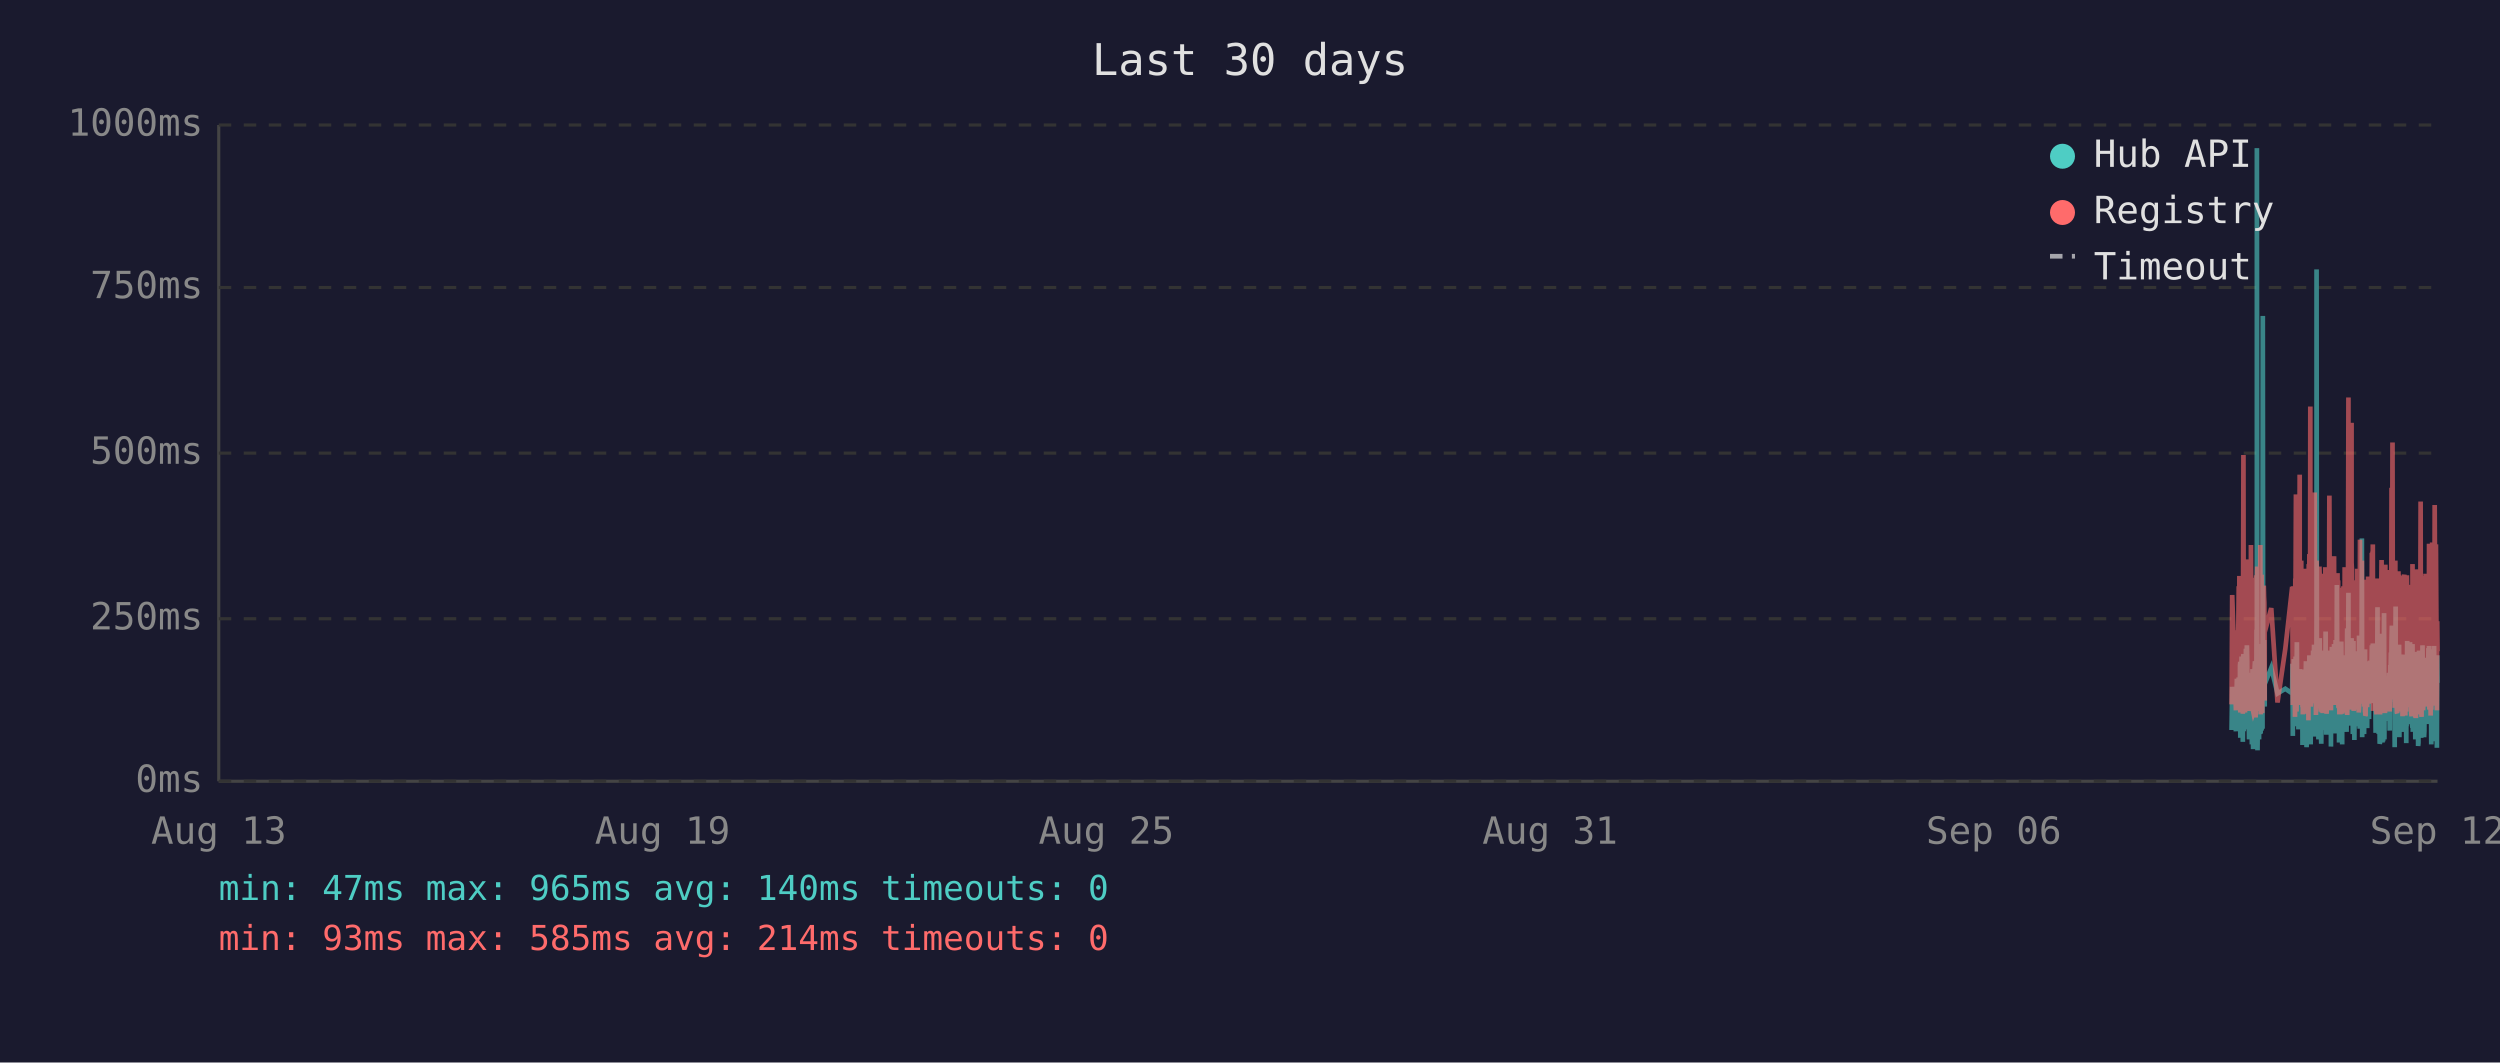
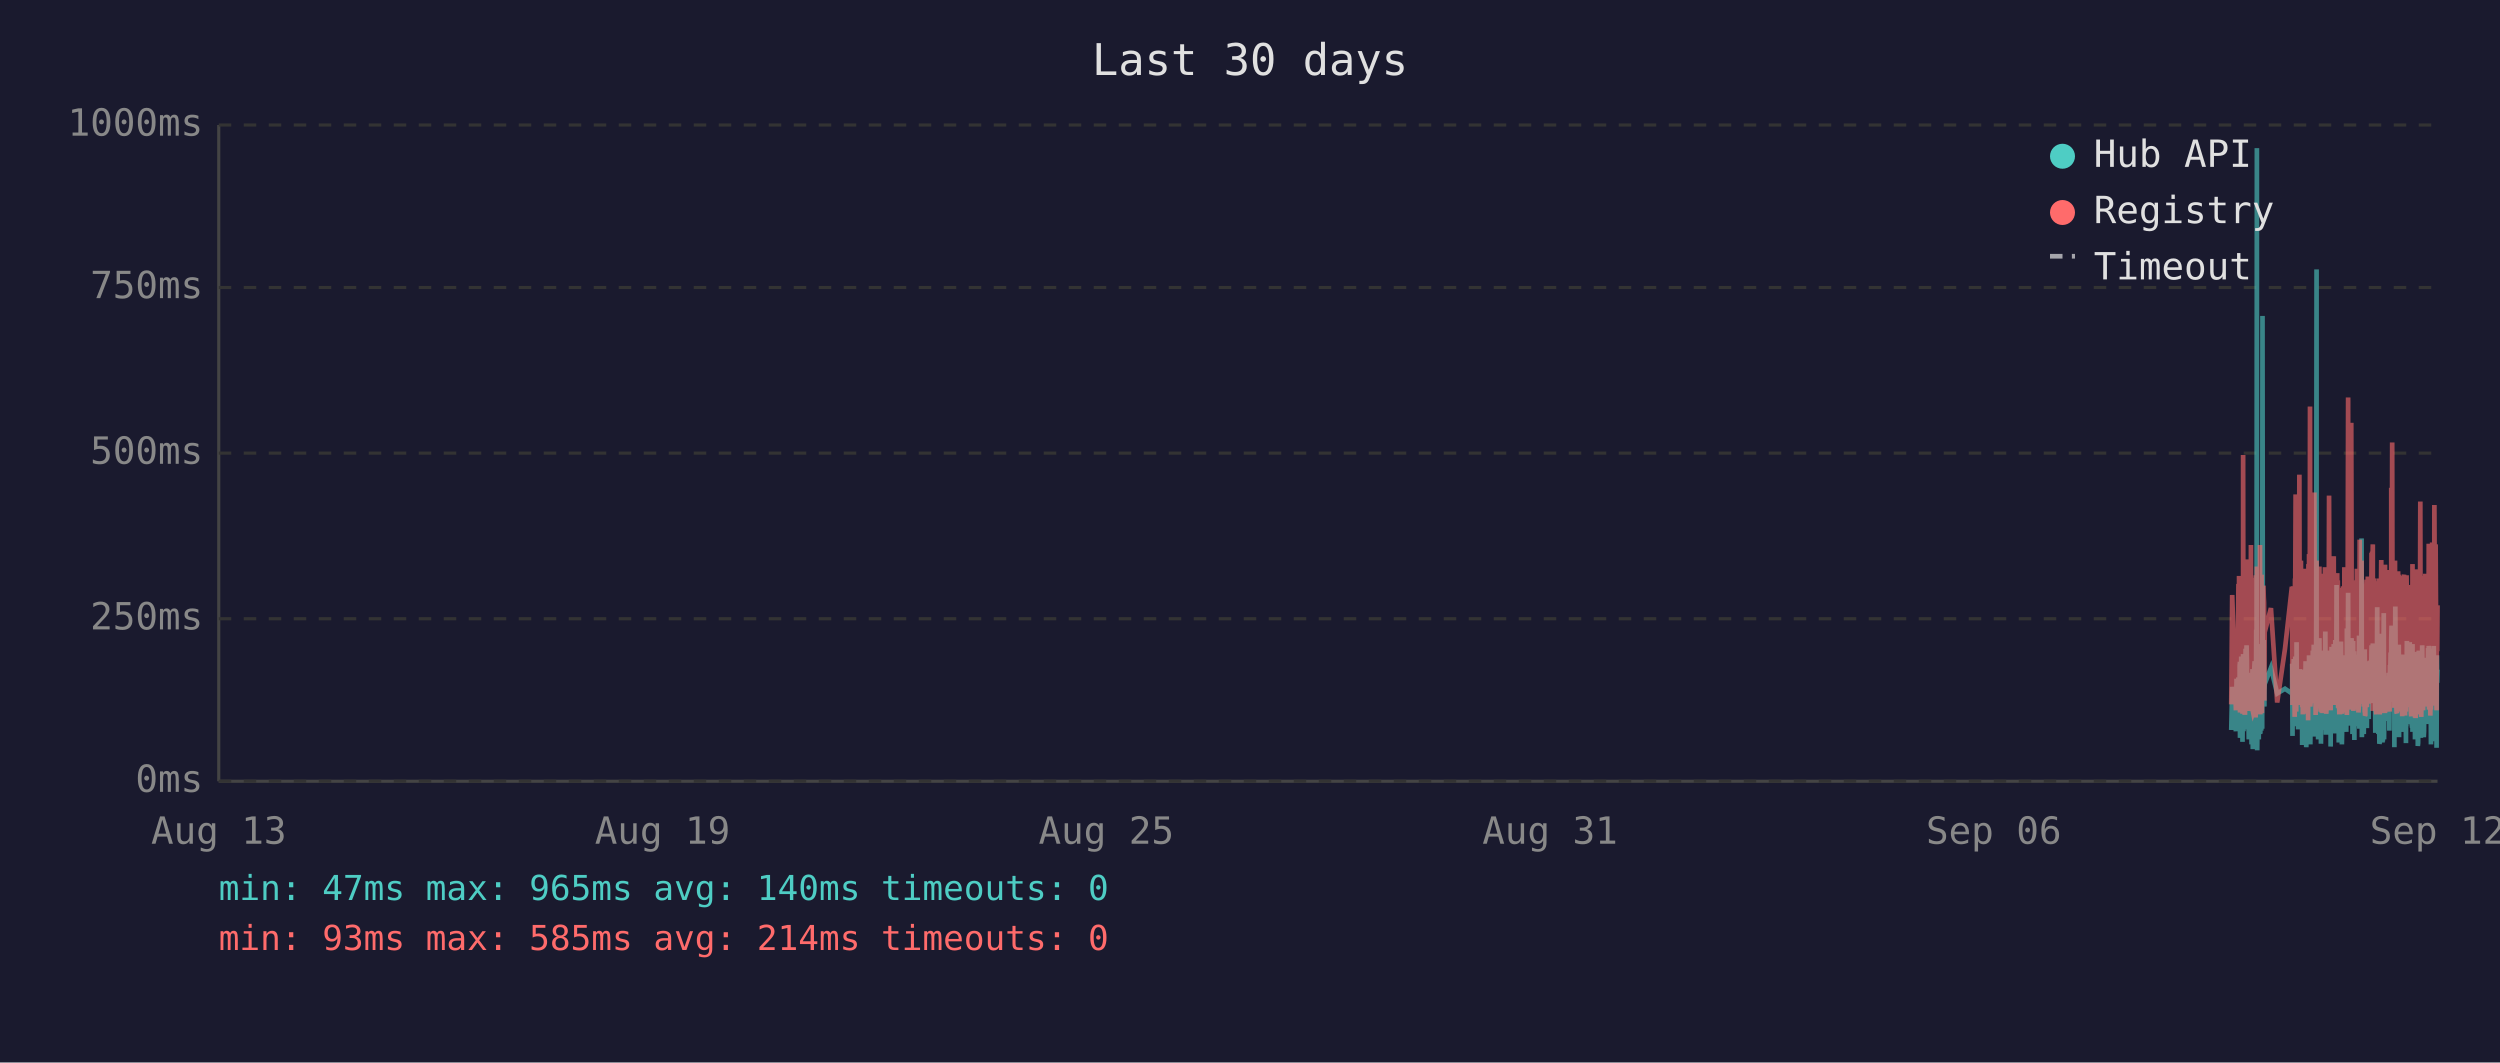
<svg xmlns="http://www.w3.org/2000/svg" viewBox="0 0 800 340" font-family="monospace" font-size="12">
  <rect width="800" height="340" fill="#1a1a2e" />
  <text x="400" y="24" fill="#e0e0e0" font-size="14" text-anchor="middle">Last 30 days</text>
  <line x1="70" y1="40" x2="70" y2="250" stroke="#444" stroke-width="1" />
  <line x1="70" y1="250" x2="780" y2="250" stroke="#444" stroke-width="1" />
  <line x1="70" y1="250" x2="780" y2="250" stroke="#333" stroke-width="1" stroke-dasharray="4" />
  <text x="65" y="250" fill="#888" text-anchor="end" dominant-baseline="middle">0ms</text>
  <line x1="70" y1="198" x2="780" y2="198" stroke="#333" stroke-width="1" stroke-dasharray="4" />
  <text x="65" y="198" fill="#888" text-anchor="end" dominant-baseline="middle">250ms</text>
  <line x1="70" y1="145" x2="780" y2="145" stroke="#333" stroke-width="1" stroke-dasharray="4" />
  <text x="65" y="145" fill="#888" text-anchor="end" dominant-baseline="middle">500ms</text>
  <line x1="70" y1="92" x2="780" y2="92" stroke="#333" stroke-width="1" stroke-dasharray="4" />
  <text x="65" y="92" fill="#888" text-anchor="end" dominant-baseline="middle">750ms</text>
  <line x1="70" y1="40" x2="780" y2="40" stroke="#333" stroke-width="1" stroke-dasharray="4" />
  <text x="65" y="40" fill="#888" text-anchor="end" dominant-baseline="middle">1000ms</text>
  <text x="70" y="270" fill="#888" text-anchor="middle">Aug 13</text>
  <text x="212" y="270" fill="#888" text-anchor="middle">Aug 19</text>
  <text x="354" y="270" fill="#888" text-anchor="middle">Aug 25</text>
  <text x="496" y="270" fill="#888" text-anchor="middle">Aug 31</text>
  <text x="638" y="270" fill="#888" text-anchor="middle">Sep 06</text>
  <text x="780" y="270" fill="#888" text-anchor="middle">Sep 12</text>
-   <polyline points="714.1,233.6 714.3,219.8 715.5,234.0 715.8,217.2 716.0,223.3 716.4,216.8 716.4,222.3 716.5,224.2 716.6,225.0 716.7,233.6 716.8,213.0 716.9,211.8 716.9,236.1 716.9,235.1 717.0,223.8 717.1,221.2 717.2,222.3 717.3,210.1 717.3,223.3 717.4,234.7 717.5,220.6 717.6,218.9 717.7,237.4 717.8,223.1 717.8,210.9 717.9,209.3 718.0,234.0 718.1,217.0 718.2,214.3 718.3,230.9 718.3,233.4 718.4,220.6 718.4,221.2 718.5,220.6 718.6,215.8 718.7,207.6 718.8,216.6 718.8,213.9 718.9,218.9 719.0,206.5 719.1,211.4 719.2,228.4 719.3,226.1 719.4,220.2 719.4,221.2 719.5,221.9 719.6,228.8 719.7,236.6 719.8,221.9 719.8,215.3 719.9,231.1 720.0,221.9 720.1,221.2 720.2,218.7 720.3,234.7 720.3,221.2 720.4,218.1 720.5,223.1 720.6,238.2 720.7,220.8 720.8,224.8 720.8,214.1 720.9,232.6 721.0,239.7 721.1,237.6 721.2,232.6 721.3,219.1 721.3,219.8 721.4,217.2 721.5,213.2 721.6,211.6 721.7,220.2 721.7,216.6 721.8,222.5 721.8,234.7 721.9,229.4 722.0,225.6 722.1,201.5 722.2,223.8 722.2,47.4 722.3,196.0 722.4,240.1 722.5,231.1 722.6,221.0 722.7,225.0 722.7,217.9 722.8,212.8 722.9,236.6 723.0,222.7 723.1,222.9 723.2,221.0 723.2,234.9 723.3,209.0 723.4,234.7 723.5,213.5 723.6,206.1 723.7,233.8 723.7,220.2 723.8,230.7 723.9,223.8 724.0,233.2 724.1,101.1 724.2,207.2 724.2,217.9 724.3,218.9 724.4,224.4 724.5,204.8 724.6,216.6 724.7,226.1 724.7,221.2 724.7,218.9 726.8,213.7 728.8,221.9 731.3,220.4 733.5,221.9 733.5,221.0 733.6,212.4 733.7,235.5 733.8,214.1 733.9,215.3 734.0,214.3 734.0,210.9 734.1,219.5 734.2,221.0 734.3,222.9 734.4,232.4 734.5,217.4 734.5,231.1 734.6,210.1 734.7,216.0 734.8,232.2 734.9,226.1 734.9,216.2 735.0,205.5 735.1,230.3 735.2,217.4 735.3,224.4 735.4,232.2 735.4,215.8 735.5,233.4 735.6,214.5 735.8,219.3 735.9,221.9 735.9,227.3 736.0,214.1 736.1,222.9 736.2,215.6 736.3,218.3 736.4,220.0 736.4,215.1 736.5,230.1 736.6,214.3 736.7,215.8 736.8,238.4 736.9,223.8 736.9,238.0 737.0,222.1 737.1,222.1 737.2,230.5 737.3,220.2 737.4,216.8 737.4,225.6 737.5,236.1 737.6,221.9 737.7,216.8 737.8,220.6 737.9,211.6 737.9,216.6 738.0,233.8 738.1,239.1 738.2,234.9 738.3,227.3 738.3,229.4 738.4,211.6 738.5,215.1 738.6,215.8 738.7,236.1 738.7,235.3 738.8,221.7 738.8,216.8 738.9,233.8 739.0,209.7 739.1,223.8 739.2,222.7 739.3,216.6 739.3,229.4 739.4,238.2 739.5,229.6 739.6,220.4 739.7,214.5 739.8,220.4 739.8,229.8 739.9,221.2 740.0,219.3 740.1,217.4 740.2,208.2 740.3,218.5 740.3,208.2 740.4,218.9 740.5,206.3 740.6,235.7 740.7,212.2 740.8,213.9 740.8,219.8 740.9,218.7 741.0,233.0 741.1,219.3 741.2,226.1 741.3,197.1 741.3,86.2 741.4,216.0 741.5,233.8 741.6,208.2 741.7,213.0 741.8,210.3 741.8,223.3 741.9,236.6 742.0,217.9 742.1,205.9 742.2,216.4 742.2,216.4 742.3,204.2 742.4,216.4 742.5,219.8 742.5,213.7 742.6,231.7 742.7,223.1 742.7,234.9 742.8,238.0 742.9,228.2 743.0,231.5 743.1,222.1 743.2,222.1 743.2,233.6 743.3,219.5 743.4,208.2 743.5,225.8 743.6,212.8 743.7,221.0 743.7,233.2 743.8,224.4 743.9,231.5 744.0,216.0 744.1,218.9 744.2,202.1 744.2,224.6 744.3,217.7 744.4,235.1 744.5,222.9 744.6,226.1 744.7,221.4 744.7,219.8 744.8,211.4 744.9,212.2 745.0,220.8 745.1,208.2 745.2,221.4 745.2,222.5 745.3,214.9 745.4,220.2 745.5,209.0 745.6,219.5 745.6,220.2 745.7,215.3 745.8,218.7 745.9,233.4 745.9,238.9 746.0,210.9 746.1,223.5 746.1,213.2 746.2,207.0 746.3,219.5 746.4,216.4 746.5,223.3 746.6,224.2 746.6,215.3 746.7,210.9 746.8,221.0 746.9,206.1 747.0,233.0 747.1,220.4 747.1,210.7 747.2,220.2 747.3,234.7 747.4,204.8 747.5,219.1 747.6,228.6 747.6,214.3 747.7,222.3 747.8,187.2 747.9,208.6 748.0,221.2 748.1,207.4 748.1,220.6 748.2,221.4 748.3,228.4 748.4,223.5 748.5,226.5 748.5,237.6 748.6,221.4 748.6,234.2 748.7,220.8 748.8,214.9 748.9,234.5 749.0,217.0 749.1,227.1 749.1,221.7 749.2,205.3 749.3,215.6 749.4,226.5 749.5,238.2 749.5,232.6 749.6,223.3 749.7,216.8 749.8,234.0 749.9,225.4 750.0,218.1 750.0,209.9 750.1,218.3 750.2,225.6 750.3,209.7 750.4,211.6 750.5,224.0 750.5,219.1 750.6,221.4 750.6,223.8 750.7,233.4 750.8,226.7 750.9,234.2 751.0,222.9 751.0,213.0 751.1,201.1 751.2,229.2 751.3,220.8 751.4,215.8 751.5,189.7 751.5,223.5 751.6,208.8 751.7,223.3 751.8,217.7 751.9,207.8 752.0,218.1 752.0,213.9 752.1,212.0 752.2,218.9 752.3,218.3 752.4,232.2 752.5,206.3 752.5,204.2 752.6,218.5 752.7,230.9 752.8,218.3 752.9,234.9 752.9,229.8 753.0,215.3 753.1,205.1 753.2,232.6 753.3,231.1 753.4,208.4 753.4,236.8 753.5,218.9 753.6,228.6 753.7,228.4 753.8,209.5 753.9,217.0 753.9,232.4 754.0,230.1 754.1,212.8 754.2,223.8 754.3,221.4 754.4,232.2 754.4,218.1 754.5,222.5 754.6,229.4 754.7,221.2 754.8,230.3 754.9,224.2 754.9,203.4 755.0,208.2 755.1,233.2 755.2,222.9 755.3,228.2 755.4,216.6 755.4,219.3 755.5,221.0 755.6,214.5 755.7,211.8 755.8,172.3 755.9,235.9 755.9,230.9 756.0,211.6 756.1,209.5 756.2,217.2 756.3,218.7 756.3,220.0 756.4,215.3 756.5,234.9 756.6,227.3 756.7,213.9 756.8,207.8 756.8,230.1 756.9,225.4 757.0,233.0 757.1,215.1 757.2,225.0 757.3,219.3 757.3,220.8 757.3,220.6 757.4,225.0 757.5,233.0 757.6,211.6 757.7,222.9 757.8,220.0 757.8,225.0 757.9,213.7 758.0,213.7 758.1,230.1 758.2,213.5 758.3,224.2 758.3,214.9 758.4,224.2 758.5,211.4 758.6,218.7 758.7,212.8 758.8,215.1 758.9,225.0 758.9,213.7 759.0,206.5 759.1,213.9 759.2,217.7 759.3,219.1 759.3,205.9 759.4,224.0 759.5,212.4 759.6,216.4 759.7,219.8 759.8,220.6 759.8,215.3 759.9,222.5 760.0,224.6 760.1,223.1 760.2,234.5 760.3,230.9 760.3,229.6 760.4,224.6 760.5,225.2 760.6,216.6 760.7,218.3 760.8,194.3 760.8,231.1 760.9,223.3 761.0,207.4 761.1,216.2 761.2,234.9 761.3,231.7 761.3,212.8 761.4,226.5 761.5,238.0 761.6,237.6 761.7,221.4 761.8,219.5 761.8,220.4 761.9,217.2 762.0,217.9 762.1,202.8 762.2,216.6 762.2,224.4 762.3,215.6 762.4,215.1 762.4,237.6 762.5,219.8 762.6,237.2 762.7,233.2 762.7,222.9 762.8,224.2 762.9,196.2 763.0,236.6 763.1,217.9 763.2,218.9 763.2,223.3 763.3,218.5 763.4,224.4 763.5,217.2 763.6,217.7 763.7,216.4 763.7,228.2 763.8,217.0 763.9,216.4 764.0,217.0 764.1,224.8 764.2,230.7 764.2,222.5 764.3,218.5 764.4,221.2 764.5,215.3 764.6,217.4 764.7,233.8 764.7,217.4 764.8,224.6 764.9,212.8 765.0,214.9 765.1,208.8 765.2,214.1 765.2,215.3 765.3,204.8 765.4,200.2 765.5,223.3 765.6,211.4 765.7,209.3 765.7,205.1 765.8,215.1 765.9,223.5 766.0,224.2 766.1,209.9 766.2,216.8 766.2,214.9 766.3,239.1 766.3,235.5 766.4,216.4 766.5,214.7 766.6,194.1 766.6,210.9 766.7,216.2 766.8,232.8 766.9,233.0 767.0,221.9 767.1,235.5 767.1,220.6 767.2,222.3 767.3,226.1 767.4,232.8 767.5,211.4 767.6,232.6 767.6,235.3 767.7,206.3 767.8,235.9 767.9,220.4 768.0,217.2 768.1,221.4 768.1,213.7 768.2,217.0 768.3,218.3 768.4,214.9 768.5,231.5 768.6,212.2 768.6,215.1 768.7,217.4 768.8,234.2 768.9,231.7 769.0,210.3 769.1,209.5 769.1,220.2 769.2,219.8 769.3,219.3 769.4,224.4 769.5,224.0 769.6,215.3 769.6,224.4 769.7,233.8 769.7,220.2 769.8,228.6 769.9,216.0 770.0,237.8 770.1,215.6 770.1,232.4 770.2,220.2 770.3,205.1 770.4,231.3 770.5,220.2 770.5,209.3 770.6,216.6 770.7,215.6 770.8,231.7 770.9,228.4 771.0,227.3 771.0,217.2 771.1,221.0 771.2,205.5 771.3,216.2 771.4,223.3 771.5,223.8 771.5,226.9 771.6,229.6 771.7,223.5 771.8,231.3 771.9,232.2 772.0,232.2 772.0,206.1 772.1,234.2 772.2,219.8 772.3,221.4 772.4,209.7 772.5,222.5 772.5,218.1 772.6,223.5 772.7,220.2 772.8,215.8 772.9,236.6 773.0,234.0 773.0,212.8 773.1,235.3 773.2,208.6 773.3,216.2 773.4,230.9 773.5,211.8 773.5,226.1 773.6,216.8 773.7,222.9 773.8,238.7 773.9,237.8 773.9,221.7 774.0,233.8 774.1,208.2 774.2,221.4 774.3,221.4 774.4,217.0 774.4,218.9 774.5,210.7 774.5,215.3 774.6,218.7 774.7,232.6 774.8,236.1 774.9,221.9 774.9,230.3 775.0,212.8 775.1,233.2 775.2,206.5 775.3,216.6 775.4,218.3 775.4,234.5 775.5,230.9 775.6,216.4 775.7,235.9 775.8,234.0 775.9,214.9 775.9,210.5 776.0,212.6 776.1,230.5 776.2,210.9 776.3,229.0 776.4,227.5 776.4,225.0 776.5,216.4 776.6,226.7 776.7,231.7 776.8,215.8 776.9,212.8 776.9,219.3 777.0,215.8 777.1,207.4 777.2,219.8 777.3,206.7 777.3,208.0 777.4,225.6 777.5,220.4 777.6,214.9 777.7,214.1 777.8,222.9 777.8,229.0 777.9,216.2 778.0,238.2 778.1,223.3 778.2,233.4 778.3,224.0 778.3,222.3 778.4,237.2 778.5,222.1 778.6,233.8 778.7,225.2 778.8,207.8 778.8,225.6 778.9,206.7 779.0,216.8 779.1,219.8 779.2,224.0 779.3,233.8 779.3,220.2 779.4,233.6 779.5,220.8 779.6,213.7 779.7,217.9 779.8,222.5 779.8,239.3 779.9,209.7 780.0,218.5" fill="none" stroke="#4ecdc4" stroke-width="1.5" opacity="0.6" />
-   <polyline points="714.1,225.4 714.3,190.4 715.5,227.3 715.8,201.7 716.0,226.5 716.4,187.6 716.4,187.6 716.5,215.8 716.6,184.3 716.7,224.6 716.8,206.3 716.9,192.5 716.9,228.0 716.9,225.8 717.0,209.0 717.1,204.0 717.2,209.0 717.3,196.2 717.3,224.4 717.4,225.8 717.5,206.1 717.6,204.2 717.7,228.4 717.8,222.3 717.8,186.0 717.9,145.6 718.0,226.3 718.1,215.1 718.2,226.3 718.3,224.2 718.3,226.5 718.4,228.0 718.4,228.0 718.5,206.5 718.6,198.1 718.7,181.3 718.8,193.1 718.8,199.4 718.9,181.1 719.0,201.1 719.1,196.7 719.2,223.5 719.3,214.9 719.4,179.0 719.4,185.3 719.5,227.5 719.6,225.8 719.7,226.7 719.8,185.7 719.8,209.5 719.9,224.4 720.0,184.9 720.1,184.5 720.2,206.3 720.3,225.0 720.3,174.4 720.4,200.7 720.5,185.3 720.6,226.5 720.7,186.4 720.8,222.7 720.8,190.8 720.9,216.6 721.0,227.5 721.1,228.0 721.2,227.7 721.3,186.6 721.3,210.5 721.4,200.2 721.5,200.4 721.6,198.1 721.7,206.1 721.7,190.4 721.8,184.9 721.8,229.6 721.9,217.7 722.0,184.1 722.1,188.3 722.2,216.6 722.2,187.8 722.3,181.3 722.4,227.5 722.5,225.6 722.6,207.4 722.7,226.5 722.7,201.3 722.8,193.9 722.9,226.9 723.0,184.1 723.1,209.0 723.2,185.5 723.2,225.8 723.3,174.4 723.4,228.6 723.5,192.7 723.6,197.5 723.7,224.0 723.7,183.9 723.8,225.0 723.9,228.2 724.0,216.0 724.1,209.9 724.2,192.2 724.2,193.3 724.3,221.7 724.4,187.4 724.5,191.0 724.6,192.9 724.7,217.2 724.7,224.2 724.7,202.3 726.8,194.6 728.8,224.8 731.3,207.6 733.5,187.8 733.5,188.7 733.6,201.7 733.7,225.6 733.8,191.0 733.9,187.6 734.0,190.8 734.0,190.6 734.1,208.8 734.2,210.5 734.3,216.0 734.4,229.4 734.5,185.1 734.5,218.7 734.6,182.8 734.7,158.2 734.8,221.7 734.9,227.7 734.9,191.8 735.0,178.8 735.1,225.4 735.2,203.0 735.3,219.5 735.4,219.3 735.4,205.3 735.5,225.6 735.6,182.0 735.8,181.3 735.9,151.9 735.9,218.5 736.0,189.1 736.1,208.0 736.2,207.4 736.3,210.1 736.4,179.4 736.4,202.1 736.5,224.2 736.6,194.3 736.7,189.9 736.8,226.3 736.9,196.4 736.9,228.6 737.0,206.5 737.1,217.4 737.2,224.4 737.3,182.0 737.4,191.4 737.4,228.4 737.5,225.4 737.6,225.2 737.7,187.6 737.8,184.7 737.9,196.7 737.9,204.0 738.0,223.8 738.1,224.4 738.2,226.9 738.3,215.6 738.3,216.8 738.4,210.1 738.5,208.2 738.6,205.9 738.7,230.5 738.7,228.4 738.8,180.5 738.8,186.4 738.9,223.8 739.0,177.3 739.1,184.7 739.2,225.8 739.3,130.1 739.3,217.2 739.4,226.1 739.5,224.8 739.6,181.8 739.7,190.8 739.8,201.7 739.8,225.0 739.9,221.0 740.0,183.4 740.1,192.7 740.2,199.2 740.3,184.9 740.3,182.2 740.4,183.9 740.5,178.4 740.6,224.2 740.7,157.6 740.8,197.7 740.8,208.6 740.9,184.5 741.0,214.1 741.1,228.8 741.2,206.5 741.3,194.6 741.3,179.4 741.4,186.6 741.5,221.9 741.6,214.1 741.7,203.6 741.8,197.3 741.8,208.8 741.9,225.2 742.0,190.6 742.1,194.6 742.2,189.5 742.2,181.3 742.3,184.5 742.4,191.4 742.5,188.1 742.5,192.7 742.6,226.1 742.7,227.7 742.7,225.0 742.8,223.5 742.9,215.3 743.0,228.0 743.1,215.1 743.2,184.5 743.2,215.3 743.3,228.2 743.4,197.3 743.5,184.3 743.6,224.4 743.7,183.6 743.7,225.6 743.8,185.3 743.9,224.8 744.0,226.3 744.1,181.5 744.2,190.8 744.2,213.5 744.3,189.7 744.4,225.0 744.5,228.4 744.6,226.3 744.7,217.7 744.7,203.4 744.8,199.6 744.9,194.8 745.0,185.3 745.1,199.4 745.2,188.9 745.2,215.1 745.3,190.6 745.4,158.6 745.5,192.7 745.6,187.8 745.6,207.8 745.7,195.0 745.8,184.1 745.9,216.0 745.9,227.3 746.0,183.6 746.1,223.8 746.1,194.3 746.2,182.8 746.3,185.1 746.4,202.3 746.5,204.4 746.6,220.6 746.6,189.3 746.7,207.8 746.8,181.3 746.9,178.0 747.0,223.3 747.1,183.4 747.1,191.6 747.2,204.0 747.3,225.6 747.4,195.8 747.5,210.1 747.6,222.9 747.6,189.1 747.7,207.0 747.8,191.2 747.9,197.5 748.0,183.4 748.1,197.9 748.1,193.5 748.2,185.7 748.3,226.5 748.4,225.4 748.5,210.9 748.5,226.7 748.6,225.2 748.6,228.6 748.7,210.1 748.8,193.1 748.9,228.6 749.0,214.7 749.1,214.9 749.1,214.5 749.2,188.1 749.3,191.4 749.4,226.3 749.5,228.4 749.5,223.8 749.6,211.4 749.7,216.8 749.8,226.5 749.9,187.6 750.0,203.4 750.0,226.5 750.1,191.2 750.2,217.0 750.3,181.5 750.4,196.2 750.5,228.0 750.5,191.8 750.6,225.8 750.6,225.8 750.7,227.5 750.8,218.3 750.9,227.7 751.0,183.9 751.0,190.6 751.1,228.8 751.2,222.9 751.3,223.8 751.4,170.4 751.5,127.2 751.5,196.0 751.6,199.6 751.7,227.1 751.8,188.9 751.9,191.6 752.0,209.0 752.0,192.5 752.1,188.5 752.2,182.2 752.3,209.0 752.4,225.6 752.5,135.3 752.5,180.1 752.6,182.0 752.7,225.2 752.8,185.7 752.9,223.8 752.9,225.8 753.0,189.1 753.1,207.0 753.2,227.5 753.3,216.0 753.4,197.1 753.4,222.5 753.5,214.5 753.6,217.2 753.7,223.8 753.8,189.5 753.9,186.8 753.9,223.5 754.0,223.3 754.1,189.9 754.2,226.5 754.3,182.0 754.4,224.2 754.4,205.3 754.5,227.1 754.6,224.0 754.7,185.1 754.8,228.0 754.9,226.5 754.9,184.5 755.0,207.2 755.1,218.3 755.2,172.7 755.3,224.4 755.4,195.0 755.4,189.7 755.5,181.3 755.6,185.1 755.7,197.5 755.8,179.4 755.9,224.0 755.9,225.2 756.0,192.2 756.1,205.9 756.2,207.4 756.3,210.5 756.3,224.4 756.4,191.4 756.5,226.1 756.6,218.3 756.7,189.3 756.8,228.0 756.8,209.0 756.9,229.0 757.0,228.8 757.1,192.9 757.2,187.0 757.3,187.6 757.3,185.5 757.3,208.0 757.4,224.6 757.5,226.3 757.6,200.4 757.7,216.4 757.8,184.5 757.8,207.2 757.9,190.8 758.0,191.8 758.1,225.2 758.2,190.8 758.3,208.2 758.3,191.2 758.4,188.1 758.5,194.1 758.6,187.0 758.7,193.1 758.8,189.7 758.9,224.2 758.9,193.3 759.0,176.9 759.1,188.9 759.2,176.5 759.3,180.7 759.3,174.2 759.4,227.5 759.5,185.7 759.6,191.0 759.7,207.2 759.8,185.1 759.8,192.0 759.9,216.6 760.0,226.3 760.1,208.0 760.2,226.5 760.3,227.3 760.3,218.9 760.4,227.1 760.5,228.6 760.6,191.6 760.7,227.1 760.8,198.6 760.8,227.3 760.9,218.9 761.0,186.0 761.1,191.0 761.2,224.6 761.3,228.6 761.3,185.1 761.4,217.4 761.5,223.8 761.6,228.6 761.7,227.3 761.8,206.1 761.8,206.1 761.9,193.9 762.0,188.9 762.1,179.2 762.2,200.0 762.2,226.7 762.3,193.9 762.4,192.0 762.4,227.3 762.5,204.8 762.6,227.5 762.7,226.5 762.7,225.4 762.8,226.7 762.9,193.3 763.0,228.2 763.1,193.1 763.2,209.0 763.2,228.2 763.3,180.7 763.4,210.9 763.5,197.7 763.6,192.9 763.7,193.5 763.7,215.8 763.8,199.8 763.9,207.2 764.0,224.4 764.1,224.6 764.2,214.7 764.2,186.2 764.3,225.2 764.4,182.4 764.5,190.6 764.6,197.5 764.7,226.5 764.7,227.7 764.8,212.0 764.9,191.8 765.0,189.3 765.1,194.3 765.2,191.4 765.2,191.4 765.3,156.1 765.4,209.9 765.5,184.3 765.6,141.6 765.7,198.8 765.7,200.7 765.8,195.8 765.9,223.8 766.0,185.7 766.1,197.7 766.2,191.0 766.2,193.5 766.3,226.5 766.3,223.1 766.4,191.6 766.5,179.4 766.6,225.2 766.6,185.5 766.7,194.6 766.8,209.9 766.9,224.2 767.0,228.0 767.1,228.2 767.1,222.5 767.2,187.4 767.3,200.2 767.4,225.6 767.5,182.8 767.6,227.7 767.6,224.0 767.7,183.9 767.8,219.5 767.9,184.3 768.0,189.3 768.1,194.8 768.1,189.3 768.2,189.7 768.3,203.8 768.4,209.3 768.5,212.6 768.6,185.7 768.6,206.5 768.7,207.4 768.8,229.2 768.9,222.7 769.0,194.6 769.1,196.9 769.1,204.0 769.2,219.3 769.3,184.5 769.4,183.9 769.5,208.4 769.6,209.5 769.6,215.1 769.7,229.0 769.7,204.2 769.8,216.2 769.9,208.2 770.0,227.7 770.1,192.9 770.1,226.3 770.2,184.1 770.3,194.3 770.4,226.3 770.5,207.8 770.5,197.3 770.6,189.1 770.7,204.4 770.8,224.4 770.9,217.4 771.0,225.8 771.0,188.5 771.1,187.2 771.2,190.8 771.3,192.7 771.4,222.3 771.5,206.3 771.5,214.9 771.6,228.4 771.7,229.2 771.8,223.8 771.9,217.2 772.0,229.0 772.0,180.5 772.1,225.6 772.2,187.0 772.3,211.4 772.4,199.4 772.5,187.0 772.5,201.3 772.6,185.5 772.7,207.0 772.8,196.9 772.9,229.6 773.0,214.5 773.0,210.3 773.1,229.8 773.2,182.2 773.3,194.1 773.4,214.5 773.5,185.5 773.5,216.2 773.6,189.3 773.7,186.2 773.8,227.3 773.9,219.3 773.9,225.0 774.0,226.5 774.1,200.9 774.2,228.6 774.3,182.8 774.4,207.8 774.4,188.5 774.5,192.9 774.5,197.1 774.6,160.5 774.7,224.6 774.8,226.5 774.9,229.4 774.9,222.3 775.0,193.9 775.1,226.3 775.2,197.9 775.3,208.4 775.4,184.3 775.4,227.3 775.5,223.5 775.6,204.6 775.7,226.1 775.8,216.0 775.9,199.2 775.9,185.1 776.0,192.7 776.1,222.9 776.2,183.6 776.3,225.0 776.4,218.5 776.4,187.8 776.5,185.3 776.6,226.1 776.7,212.8 776.8,193.5 776.9,200.7 776.9,210.9 777.0,211.8 777.1,197.1 777.2,217.7 777.3,174.0 777.3,200.7 777.4,227.1 777.5,183.0 777.6,205.7 777.7,176.3 777.8,229.0 777.8,218.7 777.9,193.9 778.0,227.1 778.1,212.4 778.2,224.6 778.3,222.7 778.3,173.6 778.4,225.8 778.5,217.7 778.6,224.2 778.7,225.8 778.8,182.6 778.8,187.6 778.9,185.3 779.0,212.6 779.1,161.6 779.2,184.1 779.3,221.7 779.3,184.9 779.4,202.8 779.5,174.2 779.6,191.8 779.7,206.7 779.8,227.1 779.8,227.3 779.9,198.8 780.0,208.4" fill="none" stroke="#ff6b6b" stroke-width="1.5" opacity="0.6" />
+   <polyline points="714.0,233.6 714.3,219.8 715.5,234.0 715.7,217.2 715.9,223.3 716.3,216.8 716.4,222.3 716.4,224.2 716.5,225.0 716.6,233.6 716.7,213.0 716.8,211.8 716.8,236.1 716.9,235.1 716.9,223.8 717.0,221.2 717.1,222.3 717.2,210.1 717.3,223.3 717.3,234.7 717.4,220.6 717.5,218.9 717.6,237.4 717.7,223.1 717.8,210.9 717.8,209.3 717.9,234.0 718.0,217.0 718.1,214.3 718.2,230.9 718.3,233.4 718.3,220.6 718.4,221.2 718.4,220.6 718.5,215.8 718.6,207.6 718.7,216.6 718.8,213.9 718.8,218.9 718.9,206.5 719.0,211.4 719.1,228.4 719.2,226.1 719.3,220.2 719.3,221.2 719.4,221.9 719.5,228.8 719.6,236.6 719.7,221.9 719.8,215.3 719.8,231.1 719.9,221.9 720.0,221.2 720.1,218.7 720.2,234.7 720.3,221.2 720.3,218.1 720.4,223.1 720.5,238.2 720.6,220.8 720.7,224.8 720.8,214.1 720.8,232.6 720.9,239.7 721.0,237.6 721.1,232.6 721.2,219.1 721.3,219.8 721.3,217.2 721.4,213.2 721.5,211.6 721.6,220.2 721.7,216.6 721.7,222.5 721.8,234.7 721.8,229.4 721.9,225.6 722.0,201.5 722.1,223.8 722.2,47.4 722.2,196.0 722.3,240.1 722.4,231.1 722.5,221.0 722.6,225.0 722.7,217.9 722.7,212.8 722.8,236.6 722.9,222.7 723.0,222.9 723.1,221.0 723.2,234.9 723.2,209.0 723.3,234.7 723.4,213.5 723.5,206.1 723.6,233.8 723.7,220.2 723.7,230.7 723.8,223.8 723.9,233.2 724.0,101.1 724.1,207.2 724.2,217.9 724.2,218.9 724.3,224.4 724.4,204.8 724.5,216.6 724.6,226.1 724.6,221.2 724.7,218.9 726.7,213.7 728.7,221.9 731.2,220.4 733.4,221.9 733.5,221.0 733.5,212.4 733.6,235.5 733.7,214.1 733.8,215.3 733.9,214.3 734.0,210.9 734.0,219.5 734.1,221.0 734.2,222.9 734.3,232.4 734.4,217.4 734.5,231.1 734.5,210.1 734.6,216.0 734.7,232.2 734.8,226.1 734.9,216.2 734.9,205.5 735.0,230.3 735.1,217.4 735.2,224.4 735.3,232.2 735.4,215.8 735.4,233.4 735.5,214.5 735.7,219.3 735.8,221.9 735.9,227.3 735.9,214.1 736.0,222.9 736.1,215.6 736.2,218.3 736.3,220.0 736.4,215.1 736.4,230.1 736.5,214.3 736.6,215.8 736.7,238.4 736.8,223.8 736.9,238.0 736.9,222.1 737.0,222.1 737.1,230.5 737.2,220.2 737.3,216.8 737.4,225.6 737.4,236.1 737.5,221.9 737.6,216.8 737.7,220.6 737.8,211.6 737.9,216.6 737.9,233.8 738.0,239.1 738.1,234.9 738.2,227.3 738.3,229.4 738.3,211.6 738.4,215.1 738.5,215.8 738.6,236.1 738.6,235.3 738.7,221.7 738.8,216.8 738.8,233.8 738.9,209.7 739.0,223.8 739.1,222.7 739.2,216.6 739.3,229.4 739.3,238.2 739.4,229.6 739.5,220.4 739.6,214.5 739.7,220.4 739.8,229.8 739.8,221.2 739.9,219.3 740.0,217.4 740.1,208.2 740.2,218.5 740.3,208.2 740.3,218.9 740.4,206.3 740.5,235.7 740.6,212.2 740.7,213.9 740.8,219.8 740.8,218.7 740.9,233.0 741.0,219.3 741.1,226.1 741.2,197.1 741.3,86.2 741.3,216.0 741.4,233.8 741.5,208.2 741.6,213.0 741.7,210.3 741.7,223.3 741.8,236.6 741.9,217.9 742.0,205.9 742.1,216.4 742.2,216.4 742.2,204.2 742.3,216.4 742.4,219.8 742.5,213.7 742.5,231.7 742.6,223.1 742.7,234.9 742.7,238.0 742.8,228.2 742.9,231.5 743.0,222.1 743.1,222.1 743.2,233.6 743.2,219.5 743.3,208.2 743.4,225.8 743.5,212.8 743.6,221.0 743.7,233.2 743.7,224.4 743.8,231.5 743.9,216.0 744.0,218.9 744.1,202.1 744.2,224.6 744.2,217.7 744.3,235.1 744.4,222.9 744.5,226.1 744.6,221.4 744.7,219.8 744.7,211.4 744.8,212.2 744.9,220.8 745.0,208.2 745.1,221.4 745.2,222.5 745.2,214.9 745.3,220.2 745.4,209.0 745.5,219.5 745.6,220.2 745.6,215.3 745.7,218.7 745.8,233.4 745.8,238.9 745.9,210.9 746.0,223.5 746.1,213.2 746.1,207.0 746.2,219.5 746.3,216.4 746.4,223.3 746.5,224.2 746.6,215.3 746.6,210.9 746.7,221.0 746.8,206.1 746.9,233.0 747.0,220.4 747.1,210.7 747.1,220.2 747.2,234.7 747.3,204.8 747.4,219.1 747.5,228.6 747.6,214.3 747.6,222.3 747.7,187.2 747.8,208.6 747.9,221.2 748.0,207.4 748.1,220.6 748.1,221.4 748.2,228.4 748.3,223.5 748.4,226.5 748.4,237.6 748.5,221.4 748.6,234.2 748.6,220.8 748.7,214.9 748.8,234.5 748.9,217.0 749.0,227.1 749.1,221.7 749.1,205.3 749.2,215.6 749.3,226.5 749.4,238.2 749.5,232.6 749.5,223.3 749.6,216.8 749.7,234.0 749.8,225.4 749.9,218.1 750.0,209.9 750.0,218.3 750.1,225.6 750.2,209.7 750.3,211.6 750.4,224.0 750.5,219.1 750.5,221.4 750.5,223.8 750.6,233.4 750.7,226.7 750.8,234.2 750.9,222.9 751.0,213.0 751.0,201.1 751.1,229.2 751.2,220.8 751.3,215.8 751.4,189.7 751.5,223.5 751.5,208.8 751.6,223.3 751.7,217.7 751.8,207.8 751.9,218.1 752.0,213.9 752.0,212.0 752.1,218.9 752.2,218.3 752.3,232.2 752.4,206.3 752.5,204.2 752.5,218.5 752.6,230.9 752.7,218.3 752.8,234.9 752.9,229.8 753.0,215.3 753.0,205.1 753.1,232.6 753.2,231.1 753.3,208.4 753.4,236.8 753.4,218.9 753.5,228.6 753.6,228.4 753.7,209.5 753.8,217.0 753.9,232.4 753.9,230.1 754.0,212.8 754.1,223.8 754.2,221.4 754.3,232.2 754.4,218.1 754.4,222.5 754.5,229.4 754.6,221.2 754.7,230.3 754.8,224.2 754.9,203.4 754.9,208.2 755.0,233.2 755.1,222.9 755.2,228.2 755.3,216.6 755.4,219.3 755.4,221.0 755.5,214.5 755.6,211.8 755.7,172.3 755.8,235.9 755.9,230.9 755.9,211.6 756.0,209.5 756.1,217.2 756.2,218.7 756.3,220.0 756.3,215.3 756.4,234.9 756.5,227.3 756.6,213.9 756.7,207.8 756.8,230.1 756.8,225.4 756.9,233.0 757.0,215.1 757.1,225.0 757.2,219.3 757.3,220.8 757.3,220.6 757.3,225.0 757.4,233.0 757.5,211.6 757.6,222.9 757.7,220.0 757.8,225.0 757.8,213.7 757.9,213.7 758.0,230.1 758.1,213.5 758.2,224.2 758.3,214.9 758.3,224.2 758.4,211.4 758.5,218.7 758.6,212.8 758.7,215.1 758.8,225.0 758.8,213.7 758.9,206.5 759.0,213.9 759.1,217.7 759.2,219.1 759.3,205.9 759.3,224.0 759.4,212.4 759.5,216.4 759.6,219.8 759.7,220.6 759.8,215.3 759.8,222.5 759.9,224.6 760.0,223.1 760.1,234.5 760.2,230.9 760.3,229.6 760.3,224.6 760.4,225.2 760.5,216.6 760.6,218.3 760.7,194.3 760.8,231.1 760.8,223.3 760.9,207.4 761.0,216.2 761.1,234.9 761.2,231.7 761.3,212.8 761.3,226.5 761.4,238.0 761.5,237.6 761.6,221.4 761.7,219.5 761.8,220.4 761.8,217.2 761.9,217.9 762.0,202.8 762.1,216.6 762.2,224.4 762.3,215.6 762.3,215.1 762.4,237.6 762.4,219.8 762.5,237.2 762.6,233.2 762.7,222.9 762.7,224.2 762.8,196.2 762.9,236.6 763.0,217.9 763.1,218.9 763.2,223.3 763.2,218.5 763.3,224.4 763.4,217.2 763.5,217.7 763.6,216.4 763.7,228.2 763.7,217.0 763.8,216.4 763.9,217.0 764.0,224.8 764.1,230.7 764.2,222.5 764.2,218.5 764.3,221.2 764.4,215.3 764.5,217.4 764.6,233.8 764.7,217.4 764.7,224.6 764.8,212.8 764.9,214.9 765.0,208.8 765.1,214.1 765.2,215.3 765.2,204.8 765.3,200.2 765.4,223.3 765.5,211.4 765.6,209.3 765.7,205.1 765.7,215.1 765.8,223.5 765.9,224.2 766.0,209.9 766.1,216.8 766.2,214.9 766.2,239.1 766.2,235.5 766.3,216.4 766.4,214.7 766.5,194.1 766.6,210.9 766.6,216.2 766.7,232.8 766.8,233.0 766.9,221.9 767.0,235.5 767.1,220.6 767.1,222.3 767.2,226.1 767.3,232.8 767.4,211.4 767.5,232.6 767.6,235.3 767.6,206.3 767.7,235.9 767.8,220.4 767.9,217.2 768.0,221.4 768.1,213.7 768.1,217.0 768.2,218.3 768.3,214.9 768.4,231.5 768.5,212.2 768.6,215.1 768.6,217.4 768.7,234.2 768.8,231.7 768.9,210.3 769.0,209.5 769.1,220.2 769.1,219.8 769.2,219.3 769.3,224.4 769.4,224.0 769.5,215.3 769.6,224.4 769.6,233.8 769.6,220.2 769.7,228.6 769.8,216.0 769.9,237.8 770.0,215.6 770.0,232.4 770.1,220.2 770.2,205.1 770.3,231.3 770.4,220.2 770.5,209.3 770.5,216.6 770.6,215.6 770.7,231.7 770.8,228.4 770.9,227.3 771.0,217.2 771.0,221.0 771.1,205.5 771.2,216.2 771.3,223.3 771.4,223.8 771.5,226.9 771.5,229.6 771.6,223.5 771.7,231.3 771.8,232.2 771.9,232.2 772.0,206.1 772.0,234.2 772.1,219.8 772.2,221.4 772.3,209.7 772.4,222.5 772.5,218.1 772.5,223.5 772.6,220.2 772.7,215.8 772.8,236.6 772.9,234.0 773.0,212.8 773.0,235.3 773.1,208.6 773.2,216.2 773.3,230.9 773.4,211.8 773.4,226.1 773.5,216.8 773.6,222.9 773.7,238.7 773.8,237.8 773.9,221.7 773.9,233.8 774.0,208.2 774.1,221.4 774.2,221.4 774.3,217.0 774.4,218.9 774.4,210.7 774.4,215.3 774.5,218.7 774.6,232.6 774.7,236.1 774.8,221.9 774.9,230.3 774.9,212.8 775.0,233.2 775.1,206.5 775.2,216.6 775.3,218.3 775.4,234.5 775.4,230.9 775.5,216.4 775.6,235.9 775.7,234.0 775.8,214.9 775.9,210.5 775.9,212.6 776.0,230.5 776.1,210.9 776.2,229.0 776.3,227.5 776.4,225.0 776.4,216.4 776.5,226.7 776.6,231.7 776.7,215.8 776.8,212.8 776.8,219.3 776.9,215.8 777.0,207.4 777.1,219.8 777.2,206.7 777.3,208.0 777.3,225.6 777.4,220.4 777.5,214.9 777.6,214.1 777.7,222.9 777.8,229.0 777.8,216.2 777.9,238.2 778.0,223.3 778.1,233.4 778.2,224.0 778.3,222.3 778.3,237.2 778.4,222.1 778.5,233.8 778.6,225.2 778.7,207.8 778.8,225.6 778.8,206.7 778.9,216.8 779.0,219.8 779.1,224.0 779.2,233.8 779.3,220.2 779.3,233.6 779.4,220.8 779.5,213.7 779.6,217.9 779.7,222.5 779.7,239.3 779.8,209.7 779.9,218.5 780.0,214.3" fill="none" stroke="#4ecdc4" stroke-width="1.5" opacity="0.6" />
+   <polyline points="714.0,225.4 714.3,190.4 715.5,227.3 715.7,201.7 715.9,226.5 716.3,187.6 716.4,187.6 716.4,215.8 716.5,184.3 716.6,224.6 716.7,206.3 716.8,192.5 716.8,228.0 716.9,225.8 716.9,209.0 717.0,204.0 717.1,209.0 717.2,196.2 717.3,224.4 717.3,225.8 717.4,206.1 717.5,204.2 717.6,228.4 717.7,222.3 717.8,186.0 717.8,145.6 717.9,226.3 718.0,215.1 718.1,226.3 718.2,224.2 718.3,226.5 718.3,228.0 718.4,228.0 718.4,206.5 718.5,198.1 718.6,181.3 718.7,193.1 718.8,199.4 718.8,181.1 718.9,201.1 719.0,196.7 719.1,223.5 719.2,214.9 719.3,179.0 719.3,185.3 719.4,227.5 719.5,225.8 719.6,226.7 719.7,185.7 719.8,209.5 719.8,224.4 719.9,184.9 720.0,184.5 720.1,206.3 720.2,225.0 720.3,174.4 720.3,200.7 720.4,185.3 720.5,226.5 720.6,186.4 720.7,222.7 720.8,190.8 720.8,216.6 720.9,227.5 721.0,228.0 721.1,227.7 721.2,186.6 721.3,210.5 721.3,200.2 721.4,200.4 721.5,198.1 721.6,206.1 721.7,190.4 721.7,184.9 721.8,229.6 721.8,217.7 721.9,184.1 722.0,188.3 722.1,216.6 722.2,187.8 722.2,181.3 722.3,227.5 722.4,225.6 722.5,207.4 722.6,226.5 722.7,201.3 722.7,193.9 722.8,226.9 722.9,184.1 723.0,209.0 723.1,185.5 723.2,225.8 723.2,174.4 723.3,228.6 723.4,192.7 723.5,197.5 723.6,224.0 723.7,183.9 723.7,225.0 723.8,228.2 723.9,216.0 724.0,209.9 724.1,192.2 724.2,193.3 724.2,221.7 724.3,187.4 724.4,191.0 724.5,192.9 724.6,217.2 724.6,224.2 724.7,202.3 726.7,194.6 728.7,224.8 731.2,207.6 733.4,187.8 733.5,188.7 733.5,201.7 733.6,225.6 733.7,191.0 733.8,187.6 733.9,190.8 734.0,190.6 734.0,208.8 734.1,210.5 734.2,216.0 734.3,229.4 734.4,185.1 734.5,218.7 734.5,182.8 734.6,158.2 734.7,221.7 734.8,227.7 734.9,191.8 734.9,178.8 735.0,225.4 735.1,203.0 735.2,219.5 735.3,219.3 735.4,205.3 735.4,225.6 735.5,182.0 735.7,181.3 735.8,151.9 735.9,218.5 735.9,189.1 736.0,208.0 736.1,207.4 736.2,210.1 736.3,179.4 736.4,202.1 736.4,224.2 736.5,194.3 736.6,189.9 736.7,226.3 736.8,196.4 736.9,228.6 736.9,206.5 737.0,217.4 737.1,224.4 737.2,182.0 737.3,191.4 737.4,228.4 737.4,225.4 737.5,225.2 737.6,187.6 737.7,184.7 737.8,196.7 737.9,204.0 737.9,223.8 738.0,224.4 738.1,226.9 738.2,215.6 738.3,216.8 738.3,210.1 738.4,208.2 738.5,205.9 738.6,230.5 738.6,228.4 738.7,180.5 738.8,186.4 738.8,223.8 738.9,177.3 739.0,184.7 739.1,225.8 739.2,130.1 739.3,217.2 739.3,226.1 739.4,224.8 739.5,181.8 739.6,190.8 739.7,201.7 739.8,225.0 739.8,221.0 739.9,183.4 740.0,192.7 740.1,199.2 740.2,184.9 740.3,182.2 740.3,183.9 740.4,178.4 740.5,224.2 740.6,157.6 740.7,197.7 740.8,208.6 740.8,184.5 740.9,214.1 741.0,228.8 741.1,206.5 741.2,194.6 741.3,179.4 741.3,186.6 741.4,221.9 741.5,214.1 741.6,203.6 741.7,197.3 741.7,208.8 741.8,225.2 741.9,190.6 742.0,194.6 742.1,189.5 742.2,181.3 742.2,184.5 742.3,191.4 742.4,188.1 742.5,192.7 742.5,226.1 742.6,227.7 742.7,225.0 742.7,223.5 742.8,215.3 742.9,228.0 743.0,215.1 743.1,184.5 743.2,215.3 743.2,228.2 743.3,197.3 743.4,184.3 743.5,224.4 743.6,183.6 743.7,225.6 743.7,185.3 743.8,224.8 743.9,226.3 744.0,181.5 744.1,190.8 744.2,213.5 744.2,189.7 744.3,225.0 744.4,228.4 744.5,226.3 744.6,217.7 744.7,203.4 744.7,199.6 744.8,194.8 744.9,185.3 745.0,199.4 745.1,188.9 745.2,215.1 745.2,190.6 745.3,158.6 745.4,192.7 745.5,187.8 745.6,207.8 745.6,195.0 745.7,184.1 745.8,216.0 745.8,227.3 745.9,183.6 746.0,223.8 746.1,194.3 746.1,182.8 746.2,185.1 746.3,202.3 746.4,204.4 746.5,220.6 746.6,189.3 746.6,207.8 746.7,181.3 746.8,178.0 746.9,223.3 747.0,183.4 747.1,191.6 747.1,204.0 747.2,225.6 747.3,195.8 747.4,210.1 747.5,222.9 747.6,189.1 747.6,207.0 747.7,191.2 747.8,197.5 747.9,183.4 748.0,197.9 748.1,193.5 748.1,185.7 748.2,226.5 748.3,225.4 748.4,210.9 748.4,226.7 748.5,225.2 748.6,228.6 748.6,210.1 748.7,193.1 748.8,228.6 748.9,214.7 749.0,214.9 749.1,214.5 749.1,188.1 749.2,191.4 749.3,226.3 749.4,228.4 749.5,223.8 749.5,211.4 749.6,216.8 749.7,226.5 749.8,187.6 749.9,203.4 750.0,226.5 750.0,191.2 750.1,217.0 750.2,181.5 750.3,196.2 750.4,228.0 750.5,191.8 750.5,225.8 750.5,225.8 750.6,227.5 750.7,218.3 750.8,227.7 750.9,183.9 751.0,190.6 751.0,228.8 751.1,222.9 751.2,223.8 751.3,170.4 751.4,127.2 751.5,196.0 751.5,199.6 751.6,227.1 751.7,188.9 751.8,191.6 751.9,209.0 752.0,192.5 752.0,188.5 752.1,182.2 752.2,209.0 752.3,225.6 752.4,135.3 752.5,180.1 752.5,182.0 752.6,225.2 752.7,185.7 752.8,223.8 752.9,225.8 753.0,189.1 753.0,207.0 753.1,227.5 753.2,216.0 753.3,197.1 753.4,222.5 753.4,214.5 753.5,217.2 753.6,223.8 753.7,189.5 753.8,186.8 753.9,223.5 753.9,223.3 754.0,189.9 754.1,226.5 754.2,182.0 754.3,224.2 754.4,205.3 754.4,227.1 754.5,224.0 754.6,185.1 754.7,228.0 754.8,226.5 754.9,184.5 754.9,207.2 755.0,218.3 755.1,172.7 755.2,224.4 755.3,195.0 755.4,189.7 755.4,181.3 755.5,185.1 755.6,197.5 755.7,179.4 755.8,224.0 755.9,225.2 755.9,192.2 756.0,205.9 756.1,207.4 756.2,210.5 756.3,224.4 756.3,191.4 756.4,226.1 756.5,218.3 756.6,189.3 756.7,228.0 756.8,209.0 756.8,229.0 756.9,228.8 757.0,192.9 757.1,187.0 757.2,187.6 757.3,185.5 757.3,208.0 757.3,224.6 757.4,226.3 757.5,200.4 757.6,216.4 757.7,184.5 757.8,207.2 757.8,190.8 757.9,191.8 758.0,225.2 758.1,190.8 758.2,208.2 758.3,191.2 758.3,188.1 758.4,194.1 758.5,187.0 758.6,193.1 758.7,189.7 758.8,224.2 758.8,193.3 758.9,176.9 759.0,188.9 759.1,176.5 759.2,180.7 759.3,174.2 759.3,227.5 759.4,185.7 759.5,191.0 759.6,207.2 759.7,185.1 759.8,192.0 759.8,216.6 759.9,226.3 760.0,208.0 760.1,226.5 760.2,227.3 760.3,218.9 760.3,227.1 760.4,228.6 760.5,191.6 760.6,227.1 760.7,198.6 760.8,227.3 760.8,218.9 760.9,186.0 761.0,191.0 761.1,224.6 761.2,228.6 761.3,185.1 761.3,217.4 761.4,223.8 761.5,228.6 761.6,227.3 761.7,206.1 761.8,206.1 761.8,193.9 761.9,188.9 762.0,179.2 762.1,200.0 762.2,226.7 762.3,193.9 762.3,192.0 762.4,227.3 762.4,204.8 762.5,227.5 762.6,226.5 762.7,225.4 762.7,226.7 762.8,193.3 762.9,228.2 763.0,193.1 763.1,209.0 763.2,228.2 763.2,180.7 763.3,210.9 763.4,197.7 763.5,192.9 763.6,193.5 763.7,215.8 763.7,199.8 763.8,207.2 763.9,224.4 764.0,224.6 764.1,214.7 764.2,186.2 764.2,225.2 764.3,182.4 764.4,190.6 764.5,197.5 764.6,226.5 764.7,227.7 764.7,212.0 764.8,191.8 764.9,189.3 765.0,194.3 765.1,191.4 765.2,191.4 765.2,156.1 765.3,209.9 765.4,184.3 765.5,141.6 765.6,198.8 765.7,200.7 765.7,195.8 765.8,223.8 765.9,185.7 766.0,197.7 766.1,191.0 766.2,193.5 766.2,226.5 766.2,223.1 766.3,191.6 766.4,179.4 766.5,225.2 766.6,185.5 766.6,194.6 766.7,209.9 766.8,224.2 766.9,228.0 767.0,228.2 767.1,222.5 767.1,187.4 767.2,200.2 767.3,225.6 767.4,182.8 767.5,227.7 767.6,224.0 767.6,183.9 767.7,219.5 767.8,184.3 767.9,189.3 768.0,194.8 768.1,189.3 768.1,189.7 768.2,203.8 768.3,209.3 768.4,212.6 768.5,185.7 768.6,206.5 768.6,207.4 768.7,229.2 768.8,222.7 768.9,194.6 769.0,196.9 769.1,204.0 769.1,219.3 769.2,184.5 769.3,183.9 769.4,208.4 769.5,209.5 769.6,215.1 769.6,229.0 769.6,204.2 769.7,216.2 769.8,208.2 769.9,227.7 770.0,192.9 770.0,226.3 770.1,184.1 770.2,194.3 770.3,226.3 770.4,207.8 770.5,197.3 770.5,189.1 770.6,204.4 770.7,224.4 770.8,217.4 770.9,225.8 771.0,188.5 771.0,187.2 771.1,190.8 771.2,192.7 771.3,222.3 771.4,206.3 771.5,214.9 771.5,228.4 771.6,229.2 771.7,223.8 771.8,217.2 771.9,229.0 772.0,180.5 772.0,225.6 772.1,187.0 772.2,211.4 772.3,199.4 772.4,187.0 772.5,201.3 772.5,185.5 772.6,207.0 772.7,196.9 772.8,229.6 772.9,214.5 773.0,210.3 773.0,229.8 773.1,182.2 773.2,194.1 773.3,214.5 773.4,185.5 773.4,216.2 773.5,189.3 773.6,186.2 773.7,227.3 773.8,219.3 773.9,225.0 773.9,226.5 774.0,200.9 774.1,228.6 774.2,182.8 774.3,207.8 774.4,188.5 774.4,192.9 774.4,197.1 774.5,160.5 774.6,224.6 774.7,226.5 774.8,229.4 774.9,222.3 774.9,193.9 775.0,226.3 775.1,197.9 775.2,208.4 775.3,184.3 775.4,227.3 775.4,223.5 775.5,204.6 775.6,226.1 775.7,216.0 775.8,199.2 775.9,185.1 775.9,192.7 776.0,222.9 776.1,183.6 776.2,225.0 776.3,218.5 776.4,187.8 776.4,185.3 776.5,226.1 776.6,212.8 776.7,193.5 776.8,200.7 776.8,210.9 776.9,211.8 777.0,197.1 777.1,217.7 777.2,174.0 777.3,200.7 777.3,227.1 777.4,183.0 777.5,205.7 777.6,176.3 777.7,229.0 777.8,218.7 777.8,193.9 777.9,227.1 778.0,212.4 778.1,224.6 778.2,222.7 778.3,173.6 778.3,225.8 778.4,217.7 778.5,224.2 778.6,225.8 778.7,182.6 778.8,187.6 778.8,185.3 778.9,212.6 779.0,161.6 779.1,184.1 779.2,221.7 779.3,184.9 779.3,202.8 779.4,174.2 779.5,191.8 779.6,206.7 779.7,227.1 779.7,227.3 779.8,198.8 779.9,208.4 780.0,193.7" fill="none" stroke="#ff6b6b" stroke-width="1.5" opacity="0.6" />
  <circle cx="660" cy="50" r="4" fill="#4ecdc4" />
  <text x="670" y="50" fill="#e0e0e0" dominant-baseline="middle">Hub API</text>
  <circle cx="660" cy="68" r="4" fill="#ff6b6b" />
  <text x="670" y="68" fill="#e0e0e0" dominant-baseline="middle">Registry</text>
  <line x1="656" y1="82" x2="664" y2="82" stroke="#e0e0e0" stroke-width="1.5" stroke-dasharray="4,3" opacity="0.7" />
  <text x="670" y="86" fill="#e0e0e0" dominant-baseline="middle">Timeout</text>
  <text x="70" y="288" fill="#4ecdc4" font-size="11">min: 47ms  max: 965ms  avg: 140ms  timeouts: 0</text>
  <text x="70" y="304" fill="#ff6b6b" font-size="11">min: 93ms  max: 585ms  avg: 214ms  timeouts: 0</text>
</svg>
